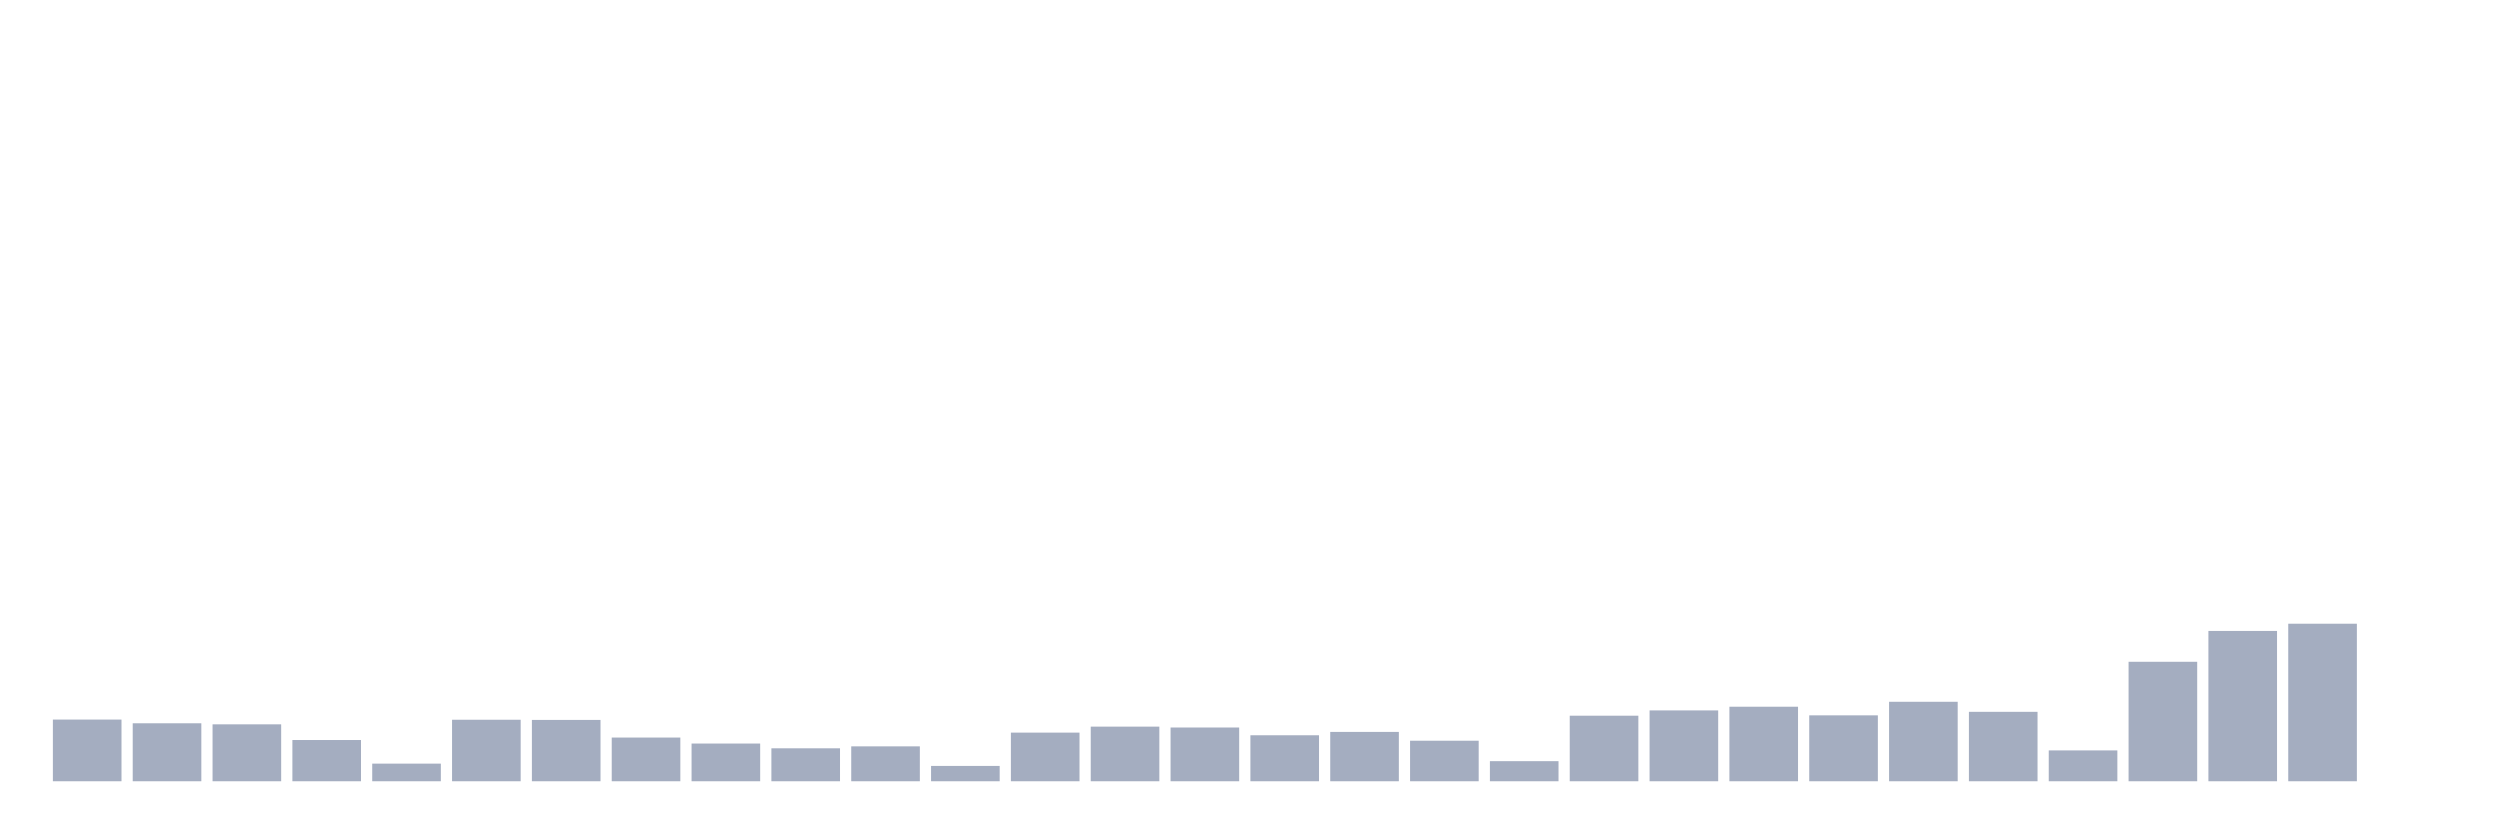
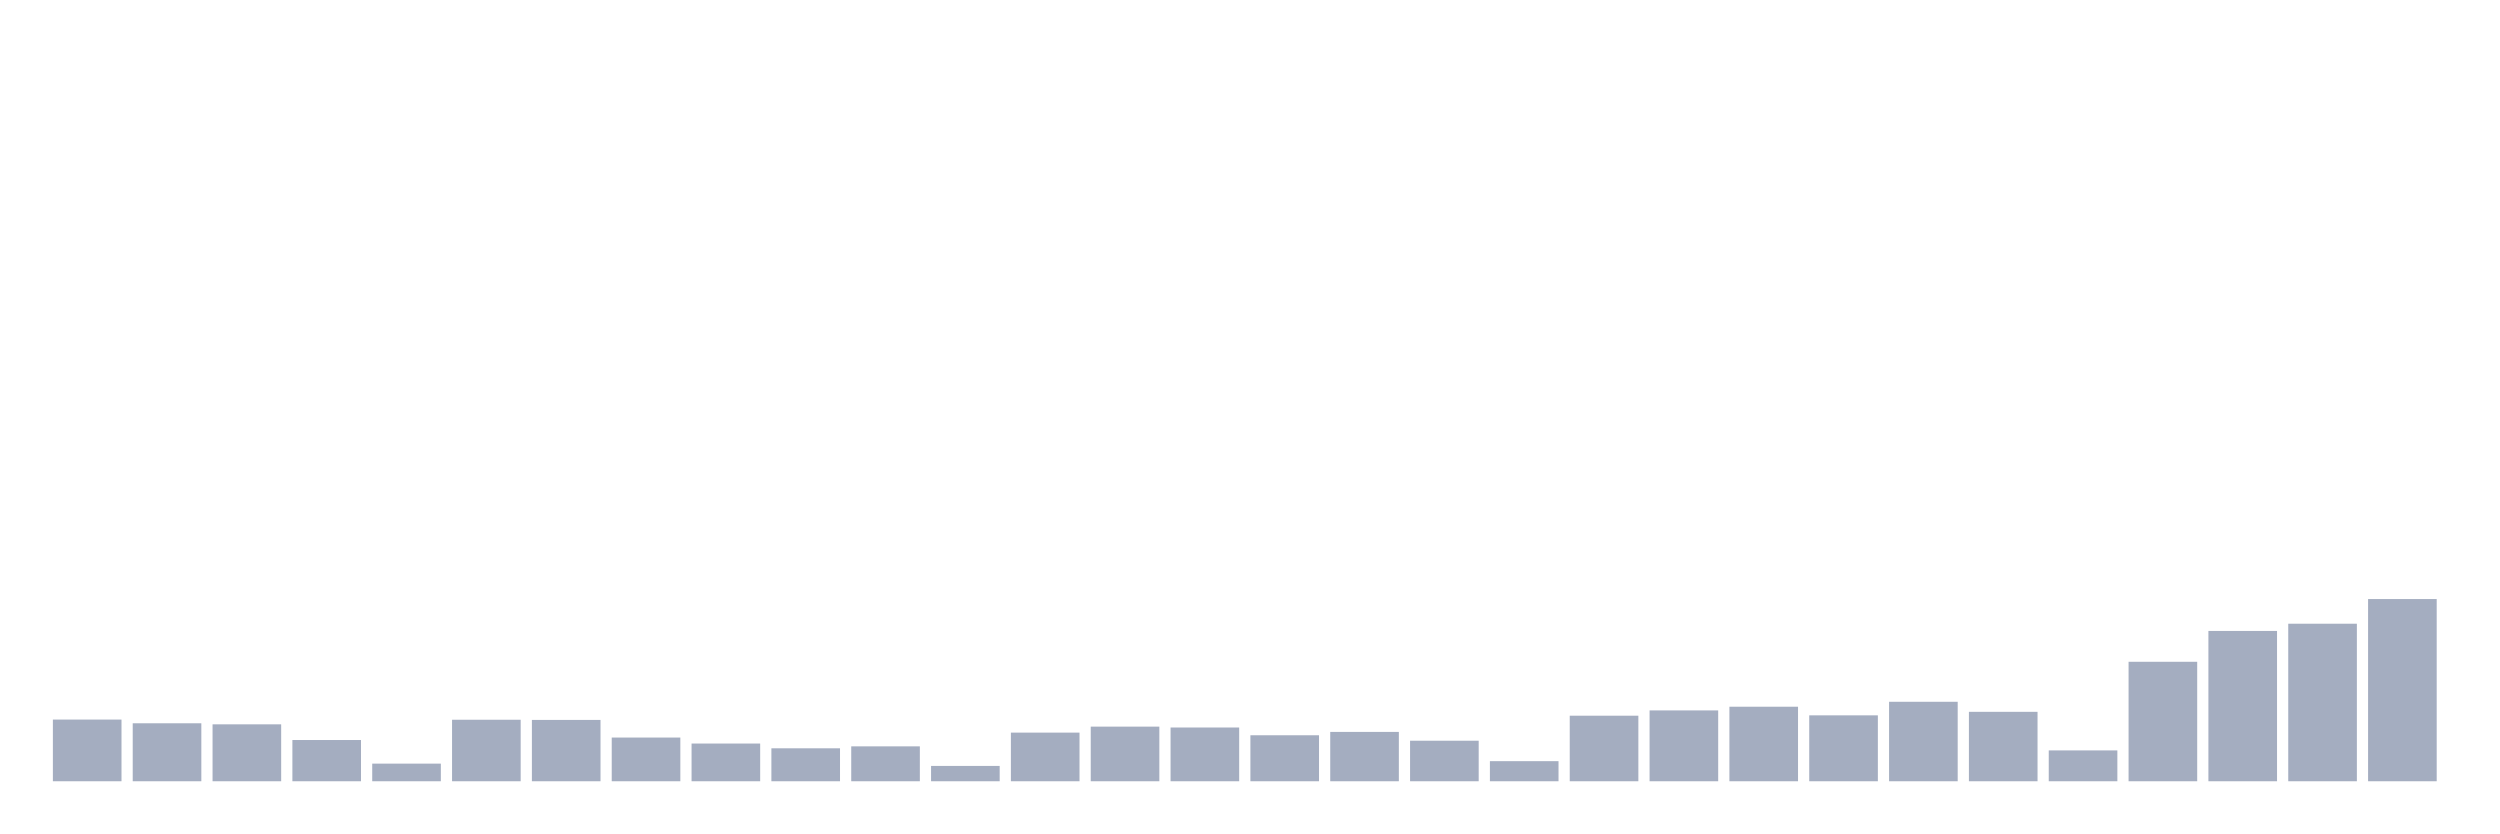
<svg xmlns="http://www.w3.org/2000/svg" viewBox="0 0 480 160">
  <g transform="translate(10,10)">
    <rect class="bar" x="0.153" width="13.175" y="128.159" height="11.841" fill="rgb(164,173,192)" />
    <rect class="bar" x="15.482" width="13.175" y="128.869" height="11.131" fill="rgb(164,173,192)" />
    <rect class="bar" x="30.81" width="13.175" y="129.072" height="10.928" fill="rgb(164,173,192)" />
    <rect class="bar" x="46.138" width="13.175" y="132.083" height="7.917" fill="rgb(164,173,192)" />
    <rect class="bar" x="61.466" width="13.175" y="136.617" height="3.383" fill="rgb(164,173,192)" />
    <rect class="bar" x="76.794" width="13.175" y="128.192" height="11.808" fill="rgb(164,173,192)" />
    <rect class="bar" x="92.123" width="13.175" y="128.226" height="11.774" fill="rgb(164,173,192)" />
    <rect class="bar" x="107.451" width="13.175" y="131.609" height="8.391" fill="rgb(164,173,192)" />
    <rect class="bar" x="122.779" width="13.175" y="132.76" height="7.24" fill="rgb(164,173,192)" />
    <rect class="bar" x="138.107" width="13.175" y="133.673" height="6.327" fill="rgb(164,173,192)" />
    <rect class="bar" x="153.436" width="13.175" y="133.301" height="6.699" fill="rgb(164,173,192)" />
    <rect class="bar" x="168.764" width="13.175" y="137.057" height="2.943" fill="rgb(164,173,192)" />
    <rect class="bar" x="184.092" width="13.175" y="130.662" height="9.338" fill="rgb(164,173,192)" />
    <rect class="bar" x="199.42" width="13.175" y="129.512" height="10.488" fill="rgb(164,173,192)" />
    <rect class="bar" x="214.748" width="13.175" y="129.681" height="10.319" fill="rgb(164,173,192)" />
    <rect class="bar" x="230.077" width="13.175" y="131.17" height="8.83" fill="rgb(164,173,192)" />
    <rect class="bar" x="245.405" width="13.175" y="130.527" height="9.473" fill="rgb(164,173,192)" />
    <rect class="bar" x="260.733" width="13.175" y="132.218" height="7.782" fill="rgb(164,173,192)" />
    <rect class="bar" x="276.061" width="13.175" y="136.143" height="3.857" fill="rgb(164,173,192)" />
    <rect class="bar" x="291.39" width="13.175" y="127.414" height="12.586" fill="rgb(164,173,192)" />
    <rect class="bar" x="306.718" width="13.175" y="126.399" height="13.601" fill="rgb(164,173,192)" />
    <rect class="bar" x="322.046" width="13.175" y="125.689" height="14.311" fill="rgb(164,173,192)" />
    <rect class="bar" x="337.374" width="13.175" y="127.347" height="12.653" fill="rgb(164,173,192)" />
    <rect class="bar" x="352.702" width="13.175" y="124.741" height="15.259" fill="rgb(164,173,192)" />
    <rect class="bar" x="368.031" width="13.175" y="126.67" height="13.33" fill="rgb(164,173,192)" />
    <rect class="bar" x="383.359" width="13.175" y="134.079" height="5.921" fill="rgb(164,173,192)" />
    <rect class="bar" x="398.687" width="13.175" y="117.061" height="22.939" fill="rgb(164,173,192)" />
    <rect class="bar" x="414.015" width="13.175" y="111.141" height="28.859" fill="rgb(164,173,192)" />
    <rect class="bar" x="429.344" width="13.175" y="109.754" height="30.246" fill="rgb(164,173,192)" />
-     <rect class="bar" x="444.672" width="13.175" y="140" height="0" fill="rgb(164,173,192)" />
+     <rect class="bar" x="444.672" width="13.175" y="105.017" height="34.983" fill="rgb(164,173,192)" />
  </g>
</svg>
